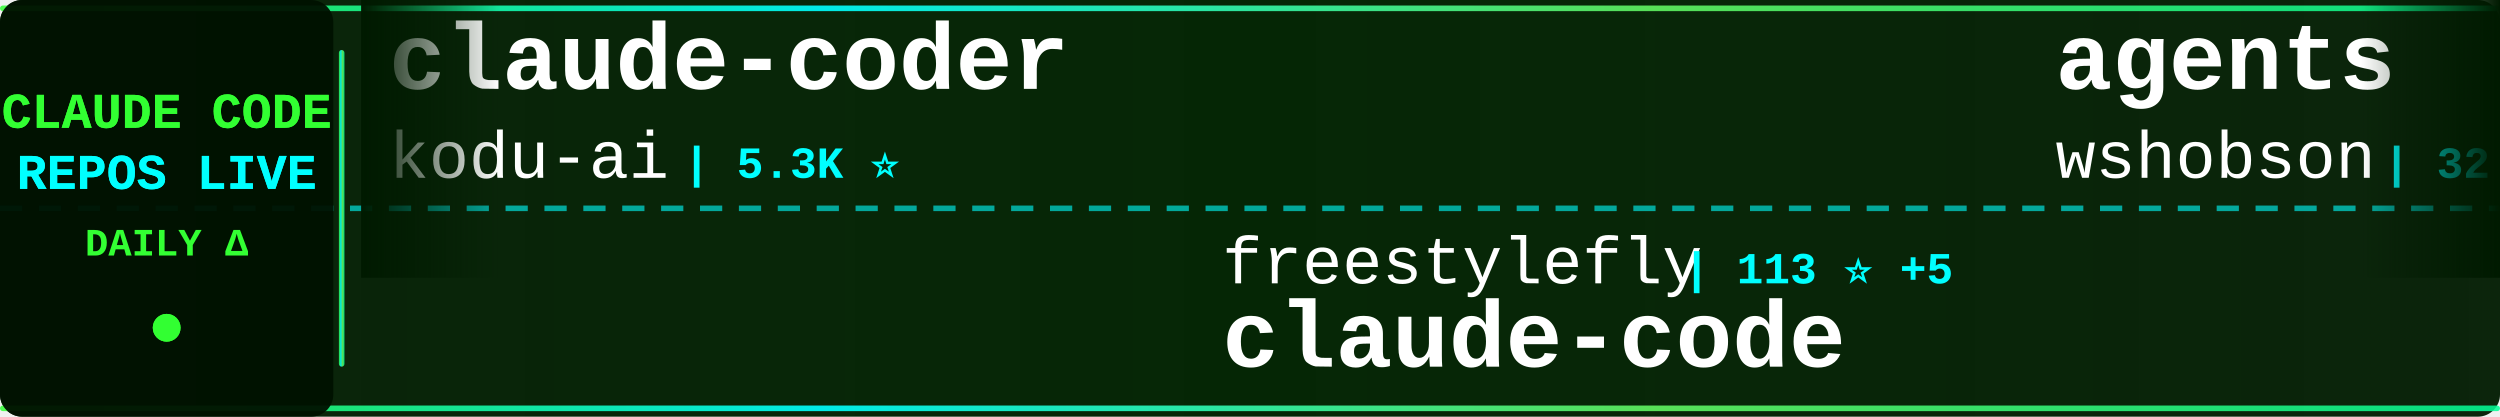
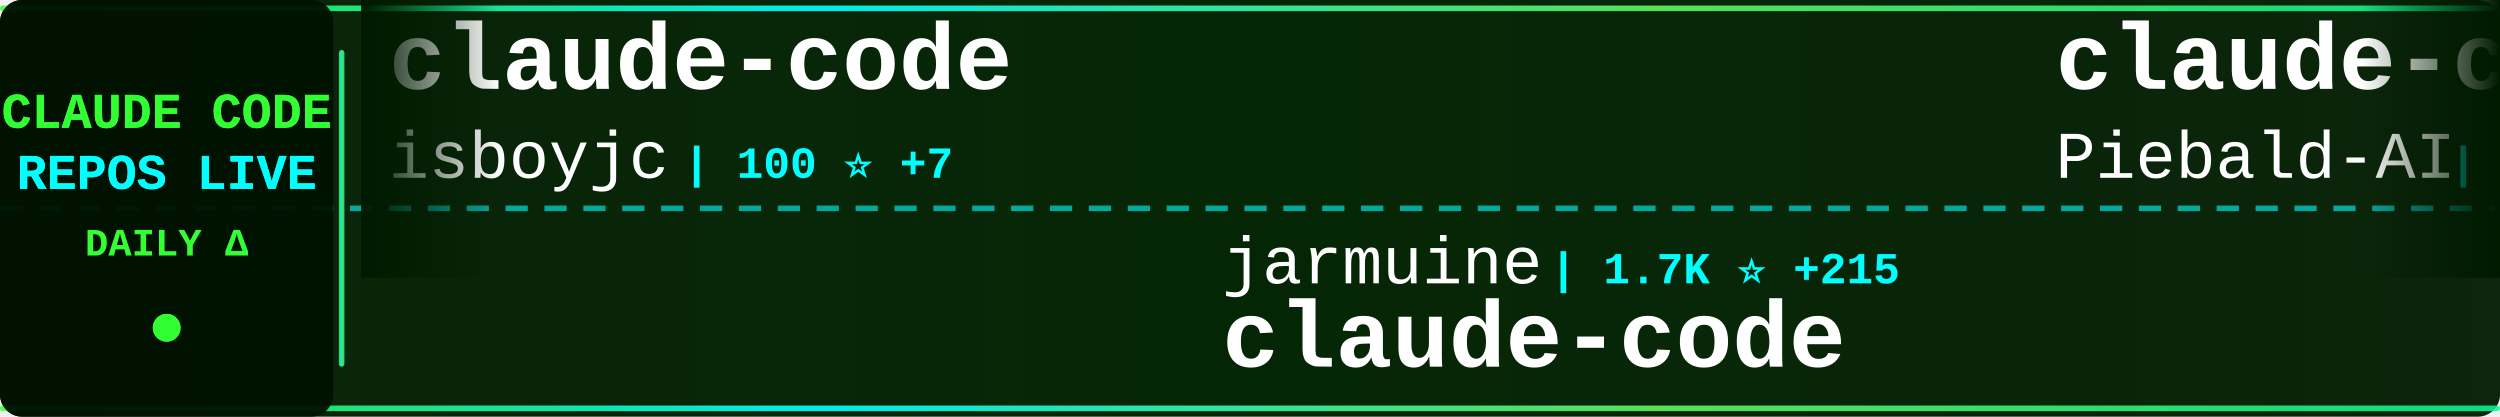
<svg xmlns="http://www.w3.org/2000/svg" width="900" height="150">
  <defs>
    <linearGradient id="tickerBg" x1="0%" y1="0%" x2="100%" y2="0%">
      <stop offset="0%" style="stop-color:#001a00;stop-opacity:0.95" />
      <stop offset="50%" style="stop-color:#002200;stop-opacity:0.98" />
      <stop offset="100%" style="stop-color:#001a00;stop-opacity:0.95" />
    </linearGradient>
    <linearGradient id="borderGrad" x1="0%" y1="0%" x2="100%" y2="0%">
      <stop offset="0%" style="stop-color:#33ff33;stop-opacity:0.85">
        <animate attributeName="stop-opacity" values="0.85;1;0.85" dur="2s" repeatCount="indefinite" />
      </stop>
      <stop offset="33%" style="stop-color:#00ffff;stop-opacity:0.9">
        <animate attributeName="stop-opacity" values="0.9;1;0.9" dur="2.2s" repeatCount="indefinite" />
      </stop>
      <stop offset="66%" style="stop-color:#66ff66;stop-opacity:0.85">
        <animate attributeName="stop-opacity" values="0.85;1;0.85" dur="1.8s" repeatCount="indefinite" />
      </stop>
      <stop offset="100%" style="stop-color:#00ff99;stop-opacity:0.85">
        <animate attributeName="stop-opacity" values="0.85;1;0.85" dur="2s" repeatCount="indefinite" />
      </stop>
    </linearGradient>
    <filter id="textGlow">
      <feGaussianBlur stdDeviation="0.1" result="coloredBlur" />
      <feMerge>
        <feMergeNode in="coloredBlur" />
        <feMergeNode in="SourceGraphic" />
      </feMerge>
    </filter>
    <filter id="metricGlow">
      <feGaussianBlur stdDeviation="0.2" result="coloredBlur" />
      <feMerge>
        <feMergeNode in="coloredBlur" />
        <feMergeNode in="SourceGraphic" />
      </feMerge>
    </filter>
    <linearGradient id="leftFade" x1="0%" y1="0%" x2="100%" y2="0%">
      <stop offset="0%" style="stop-color:#001a00;stop-opacity:1" />
      <stop offset="100%" style="stop-color:#001a00;stop-opacity:0" />
    </linearGradient>
    <linearGradient id="rightFade" x1="0%" y1="0%" x2="100%" y2="0%">
      <stop offset="0%" style="stop-color:#001a00;stop-opacity:0" />
      <stop offset="100%" style="stop-color:#001a00;stop-opacity:1" />
    </linearGradient>
  </defs>
  <rect width="900" height="150" fill="url(#tickerBg)" rx="8" />
  <rect x="0" y="2" width="900" height="2" fill="url(#borderGrad)" rx="1" />
  <rect x="0" y="146" width="900" height="2" fill="url(#borderGrad)" rx="1" />
  <line x1="0" y1="75" x2="900" y2="75" stroke="#00ffff" stroke-width="2" stroke-dasharray="8 6" opacity="0.6" />
  <rect x="0" y="0" width="120" height="150" fill="#001100" opacity="0.95" rx="8" />
  <text x="60" y="46" font-family="'Courier New', monospace" font-size="18" font-weight="bold" fill="#33ff33" text-anchor="middle" filter="url(#textGlow)">
    CLAUDE CODE
  </text>
  <text x="60" y="68" font-family="'Courier New', monospace" font-size="18" font-weight="bold" fill="#00ffff" text-anchor="middle" filter="url(#textGlow)">
    REPOS LIVE
  </text>
  <text x="60" y="92" font-family="'Courier New', monospace" font-size="14" font-weight="bold" fill="#33ff33" text-anchor="middle">
    DAILY Δ
  </text>
  <circle cx="60" cy="118" r="5" fill="#33ff33" filter="url(#metricGlow)">
    <animate attributeName="r" values="4;6;4" dur="1.5s" repeatCount="indefinite" />
    <animate attributeName="opacity" values="0.6;1;0.6" dur="1.5s" repeatCount="indefinite" />
  </circle>
  <rect x="122" y="18" width="2" height="114" fill="url(#borderGrad)" rx="1" />
  <clipPath id="tickerClip">
    <rect x="130" y="0" width="770" height="150" />
  </clipPath>
  <g clip-path="url(#tickerClip)">
    <g id="tickerItems">
      <animateTransform attributeName="transform" attributeType="XML" type="translate" from="0 0" to="-3000 0" dur="54s" repeatCount="indefinite" />
      <g transform="translate(0, 0)">
-         <text x="140" y="32" font-family="'Courier New', monospace" font-size="34" font-weight="bold" fill="#ffffff">claude-coder</text>
-         <text x="140" y="64" font-family="'Courier New', monospace" font-size="24" font-weight="normal" fill="#ffffff" opacity="1.0">kodu-ai</text>
-         <text x="246" y="64" font-family="'Courier New', monospace" font-size="16" font-weight="bold" fill="#00ffff"> | 5.3K ⭐</text>
+         <text x="140" y="32" font-family="'Courier New', monospace" font-size="34" font-weight="bold" fill="#ffffff">claude-code</text>
+         <text x="140" y="64" font-family="'Courier New', monospace" font-size="24" font-weight="normal" fill="#ffffff" opacity="1.0">isboyjc</text>
+         <text x="246" y="64" font-family="'Courier New', monospace" font-size="16" font-weight="bold" fill="#00ffff"> | 100 ⭐ +7</text>
      </g>
      <g transform="translate(300, 0)">
-         <text x="140" y="102" font-family="'Courier New', monospace" font-size="24" font-weight="normal" fill="#ffffff" opacity="1.0">freestylefly</text>
-         <text x="306" y="102" font-family="'Courier New', monospace" font-size="16" font-weight="bold" fill="#00ffff"> | 113 ⭐ +5</text>
+         <text x="140" y="102" font-family="'Courier New', monospace" font-size="24" font-weight="normal" fill="#ffffff" opacity="1.0">jarmuine</text>
+         <text x="258" y="102" font-family="'Courier New', monospace" font-size="16" font-weight="bold" fill="#00ffff"> | 1.7K ⭐ +215</text>
        <text x="140" y="132" font-family="'Courier New', monospace" font-size="34" font-weight="bold" fill="#ffffff">claude-code</text>
      </g>
      <g transform="translate(600, 0)">
+         <text x="140" y="32" font-family="'Courier New', monospace" font-size="34" font-weight="bold" fill="#ffffff">claude-code-system-promp...</text>
+         <text x="140" y="64" font-family="'Courier New', monospace" font-size="24" font-weight="normal" fill="#ffffff" opacity="1.0">Piebald-AI</text>
+         <text x="282" y="64" font-family="'Courier New', monospace" font-size="16" font-weight="bold" fill="#00ffff"> | 8.1K ⭐ +118</text>
+       </g>
+       <g transform="translate(900, 0)">
+         <text x="140" y="102" font-family="'Courier New', monospace" font-size="24" font-weight="normal" fill="#ffffff" opacity="1.0">anthropics</text>
+         <text x="282" y="102" font-family="'Courier New', monospace" font-size="16" font-weight="bold" fill="#00ffff"> | 107.2K ⭐ +3.9K</text>
+         <text x="140" y="132" font-family="'Courier New', monospace" font-size="34" font-weight="bold" fill="#ffffff">claude-code</text>
+       </g>
+       <g transform="translate(1200, 0)">
+         <text x="140" y="32" font-family="'Courier New', monospace" font-size="34" font-weight="bold" fill="#ffffff">claude-task-master</text>
+         <text x="140" y="64" font-family="'Courier New', monospace" font-size="24" font-weight="normal" fill="#ffffff" opacity="1.0">eyaltoledano</text>
+         <text x="306" y="64" font-family="'Courier New', monospace" font-size="16" font-weight="bold" fill="#00ffff"> | 26.4K ⭐ +26</text>
+       </g>
+       <g transform="translate(1500, 0)">
+         <text x="140" y="102" font-family="'Courier New', monospace" font-size="24" font-weight="normal" fill="#ffffff" opacity="1.0">oboard</text>
+         <text x="234" y="102" font-family="'Courier New', monospace" font-size="16" font-weight="bold" fill="#00ffff"> | 2.6K ⭐ +324</text>
+         <text x="140" y="132" font-family="'Courier New', monospace" font-size="34" font-weight="bold" fill="#ffffff">claude-code-rev</text>
+       </g>
+       <g transform="translate(1800, 0)">
+         <text x="140" y="32" font-family="'Courier New', monospace" font-size="34" font-weight="bold" fill="#ffffff">claude-code-source</text>
+         <text x="140" y="64" font-family="'Courier New', monospace" font-size="24" font-weight="normal" fill="#ffffff" opacity="1.0">hangsman</text>
+         <text x="258" y="64" font-family="'Courier New', monospace" font-size="16" font-weight="bold" fill="#00ffff"> | 696 ⭐ +50</text>
+       </g>
+       <g transform="translate(2100, 0)">
+         <text x="140" y="102" font-family="'Courier New', monospace" font-size="24" font-weight="normal" fill="#ffffff" opacity="1.0">Alishahryar1</text>
+         <text x="306" y="102" font-family="'Courier New', monospace" font-size="16" font-weight="bold" fill="#00ffff"> | 1.4K ⭐ +65</text>
+         <text x="140" y="132" font-family="'Courier New', monospace" font-size="34" font-weight="bold" fill="#ffffff">free-claude-code</text>
+       </g>
+       <g transform="translate(2400, 0)">
        <text x="140" y="32" font-family="'Courier New', monospace" font-size="34" font-weight="bold" fill="#ffffff">agents</text>
        <text x="140" y="64" font-family="'Courier New', monospace" font-size="24" font-weight="normal" fill="#ffffff" opacity="1.0">wshobson</text>
-         <text x="258" y="64" font-family="'Courier New', monospace" font-size="16" font-weight="bold" fill="#00ffff"> | 32.8K ⭐ +79</text>
-       </g>
-       <g transform="translate(900, 0)">
-         <text x="140" y="102" font-family="'Courier New', monospace" font-size="24" font-weight="normal" fill="#ffffff" opacity="1.0">shareAI-lab</text>
-         <text x="294" y="102" font-family="'Courier New', monospace" font-size="16" font-weight="bold" fill="#00ffff"> | 47.3K ⭐ +805</text>
-         <text x="140" y="132" font-family="'Courier New', monospace" font-size="34" font-weight="bold" fill="#ffffff">learn-claude-code</text>
-       </g>
-       <g transform="translate(1200, 0)">
-         <text x="140" y="32" font-family="'Courier New', monospace" font-size="34" font-weight="bold" fill="#ffffff">sc-claude-code-files</text>
-         <text x="140" y="64" font-family="'Courier New', monospace" font-size="24" font-weight="normal" fill="#ffffff" opacity="1.0">https-deeplearning-ai</text>
-         <text x="414" y="64" font-family="'Courier New', monospace" font-size="16" font-weight="bold" fill="#00ffff"> | 471 ⭐ +1</text>
-       </g>
-       <g transform="translate(1500, 0)">
-         <text x="140" y="102" font-family="'Courier New', monospace" font-size="24" font-weight="normal" fill="#ffffff" opacity="1.0">frankbria</text>
-         <text x="270" y="102" font-family="'Courier New', monospace" font-size="16" font-weight="bold" fill="#00ffff"> | 8.4K ⭐ +19</text>
-         <text x="140" y="132" font-family="'Courier New', monospace" font-size="34" font-weight="bold" fill="#ffffff">ralph-claude-code</text>
-       </g>
-       <g transform="translate(1800, 0)">
-         <text x="140" y="32" font-family="'Courier New', monospace" font-size="34" font-weight="bold" fill="#ffffff">claude-code</text>
-         <text x="140" y="64" font-family="'Courier New', monospace" font-size="24" font-weight="normal" fill="#ffffff" opacity="1.0">yasasbanukaofficial</text>
-         <text x="390" y="64" font-family="'Courier New', monospace" font-size="16" font-weight="bold" fill="#00ffff"> | 927 ⭐ +622</text>
-       </g>
-       <g transform="translate(2100, 0)">
-         <text x="140" y="102" font-family="'Courier New', monospace" font-size="24" font-weight="normal" fill="#ffffff" opacity="1.0">anthropics</text>
-         <text x="282" y="102" font-family="'Courier New', monospace" font-size="16" font-weight="bold" fill="#00ffff"> | 6.8K ⭐ +33</text>
-         <text x="140" y="132" font-family="'Courier New', monospace" font-size="34" font-weight="bold" fill="#ffffff">claude-code-action</text>
-       </g>
-       <g transform="translate(2400, 0)">
-         <text x="140" y="32" font-family="'Courier New', monospace" font-size="34" font-weight="bold" fill="#ffffff">claude-code-spec-workflo...</text>
-         <text x="140" y="64" font-family="'Courier New', monospace" font-size="24" font-weight="normal" fill="#ffffff" opacity="1.0">Pimzino</text>
-         <text x="246" y="64" font-family="'Courier New', monospace" font-size="16" font-weight="bold" fill="#00ffff"> | 3.6K ⭐ +4</text>
+         <text x="258" y="64" font-family="'Courier New', monospace" font-size="16" font-weight="bold" fill="#00ffff"> | 32.8K ⭐ +76</text>
      </g>
      <g transform="translate(2700, 0)">
-         <text x="140" y="102" font-family="'Courier New', monospace" font-size="24" font-weight="normal" fill="#ffffff" opacity="1.0">luongnv89</text>
-         <text x="270" y="102" font-family="'Courier New', monospace" font-size="16" font-weight="bold" fill="#00ffff"> | 17.1K ⭐ +1.3K</text>
-         <text x="140" y="132" font-family="'Courier New', monospace" font-size="34" font-weight="bold" fill="#ffffff">claude-howto</text>
+         <text x="140" y="102" font-family="'Courier New', monospace" font-size="24" font-weight="normal" fill="#ffffff" opacity="1.0">alex000kim</text>
+         <text x="282" y="102" font-family="'Courier New', monospace" font-size="16" font-weight="bold" fill="#00ffff"> | 181 ⭐ +22</text>
+         <text x="140" y="132" font-family="'Courier New', monospace" font-size="34" font-weight="bold" fill="#ffffff">claude-code</text>
      </g>
      <g transform="translate(3000, 0)">
-         <text x="140" y="32" font-family="'Courier New', monospace" font-size="34" font-weight="bold" fill="#ffffff">claude-coder</text>
-         <text x="140" y="64" font-family="'Courier New', monospace" font-size="24" font-weight="normal" fill="#ffffff" opacity="1.0">kodu-ai</text>
-         <text x="246" y="64" font-family="'Courier New', monospace" font-size="16" font-weight="bold" fill="#00ffff"> | 5.3K ⭐</text>
+         <text x="140" y="32" font-family="'Courier New', monospace" font-size="34" font-weight="bold" fill="#ffffff">claude-code</text>
+         <text x="140" y="64" font-family="'Courier New', monospace" font-size="24" font-weight="normal" fill="#ffffff" opacity="1.0">isboyjc</text>
+         <text x="246" y="64" font-family="'Courier New', monospace" font-size="16" font-weight="bold" fill="#00ffff"> | 100 ⭐ +7</text>
      </g>
      <g transform="translate(3300, 0)">
-         <text x="140" y="102" font-family="'Courier New', monospace" font-size="24" font-weight="normal" fill="#ffffff" opacity="1.0">freestylefly</text>
-         <text x="306" y="102" font-family="'Courier New', monospace" font-size="16" font-weight="bold" fill="#00ffff"> | 113 ⭐ +5</text>
+         <text x="140" y="102" font-family="'Courier New', monospace" font-size="24" font-weight="normal" fill="#ffffff" opacity="1.0">jarmuine</text>
+         <text x="258" y="102" font-family="'Courier New', monospace" font-size="16" font-weight="bold" fill="#00ffff"> | 1.7K ⭐ +215</text>
        <text x="140" y="132" font-family="'Courier New', monospace" font-size="34" font-weight="bold" fill="#ffffff">claude-code</text>
      </g>
      <g transform="translate(3600, 0)">
-         <text x="140" y="32" font-family="'Courier New', monospace" font-size="34" font-weight="bold" fill="#ffffff">agents</text>
-         <text x="140" y="64" font-family="'Courier New', monospace" font-size="24" font-weight="normal" fill="#ffffff" opacity="1.0">wshobson</text>
-         <text x="258" y="64" font-family="'Courier New', monospace" font-size="16" font-weight="bold" fill="#00ffff"> | 32.8K ⭐ +79</text>
+         <text x="140" y="32" font-family="'Courier New', monospace" font-size="34" font-weight="bold" fill="#ffffff">claude-code-system-promp...</text>
+         <text x="140" y="64" font-family="'Courier New', monospace" font-size="24" font-weight="normal" fill="#ffffff" opacity="1.0">Piebald-AI</text>
+         <text x="282" y="64" font-family="'Courier New', monospace" font-size="16" font-weight="bold" fill="#00ffff"> | 8.1K ⭐ +118</text>
      </g>
      <g transform="translate(3900, 0)">
-         <text x="140" y="102" font-family="'Courier New', monospace" font-size="24" font-weight="normal" fill="#ffffff" opacity="1.0">shareAI-lab</text>
-         <text x="294" y="102" font-family="'Courier New', monospace" font-size="16" font-weight="bold" fill="#00ffff"> | 47.3K ⭐ +805</text>
-         <text x="140" y="132" font-family="'Courier New', monospace" font-size="34" font-weight="bold" fill="#ffffff">learn-claude-code</text>
+         <text x="140" y="102" font-family="'Courier New', monospace" font-size="24" font-weight="normal" fill="#ffffff" opacity="1.0">anthropics</text>
+         <text x="282" y="102" font-family="'Courier New', monospace" font-size="16" font-weight="bold" fill="#00ffff"> | 107.2K ⭐ +3.9K</text>
+         <text x="140" y="132" font-family="'Courier New', monospace" font-size="34" font-weight="bold" fill="#ffffff">claude-code</text>
      </g>
    </g>
  </g>
  <rect x="130" y="0" width="50" height="100" fill="url(#leftFade)" />
  <rect x="850" y="0" width="50" height="100" fill="url(#rightFade)" />
</svg>
